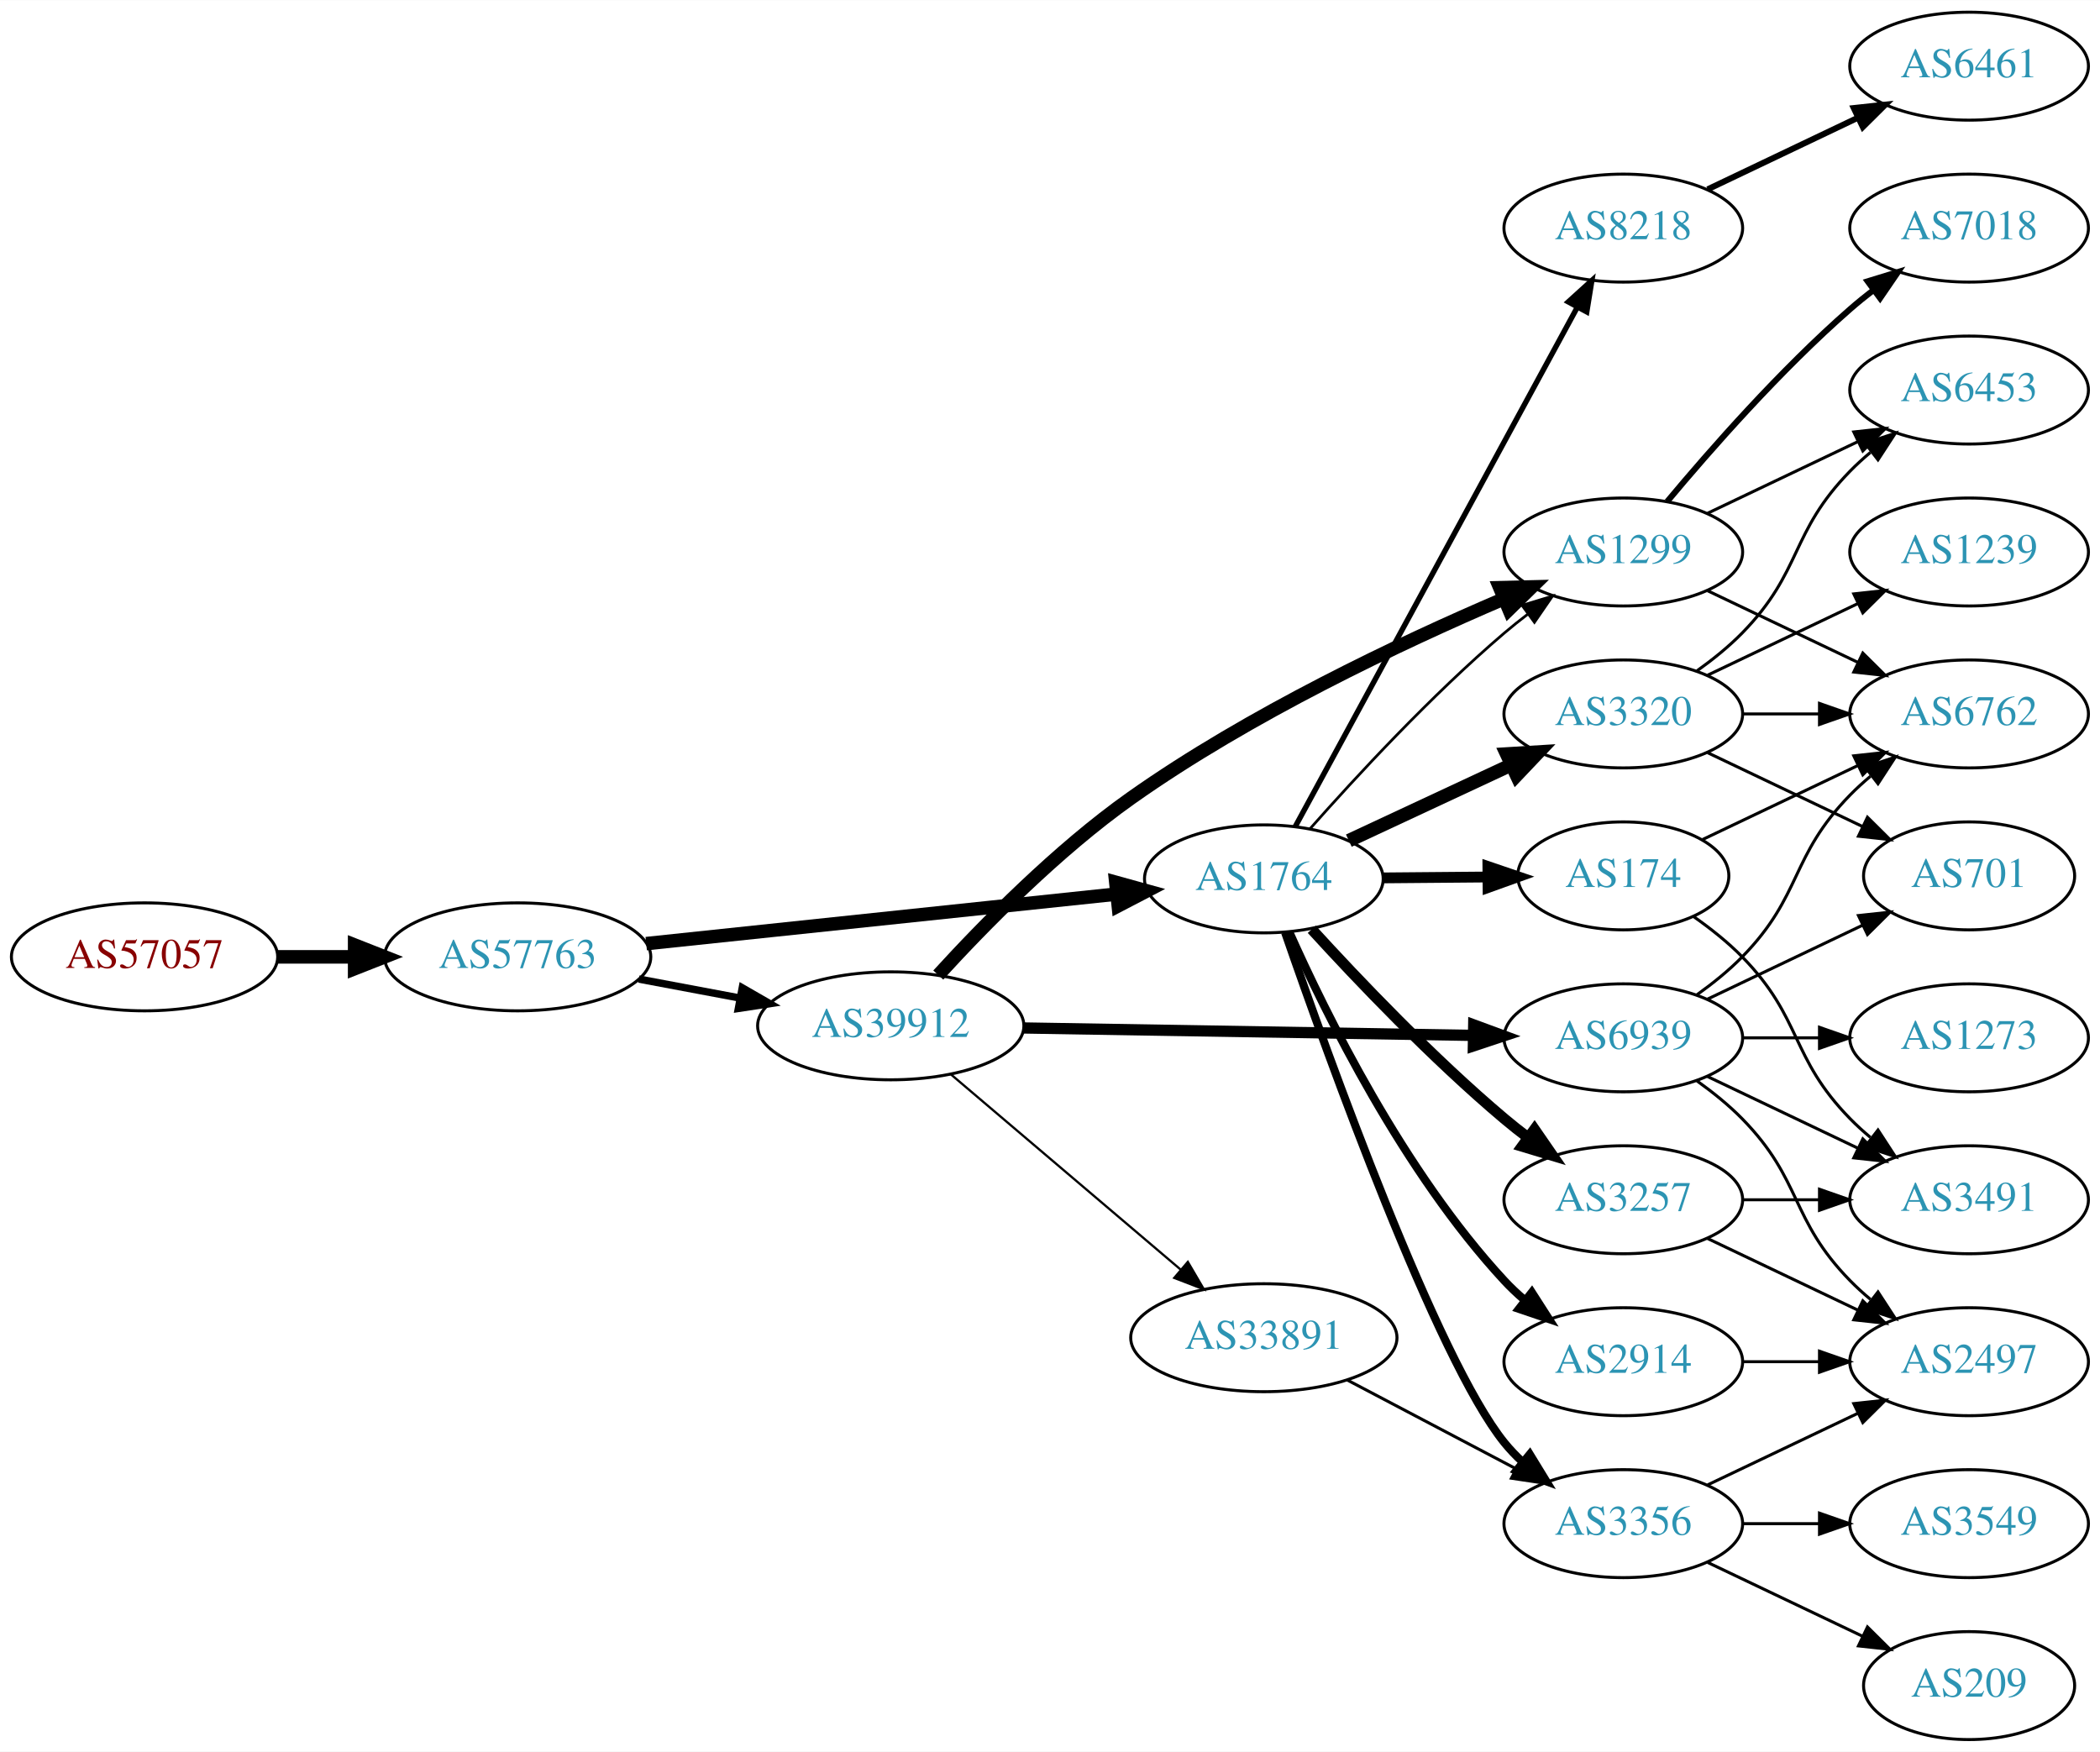
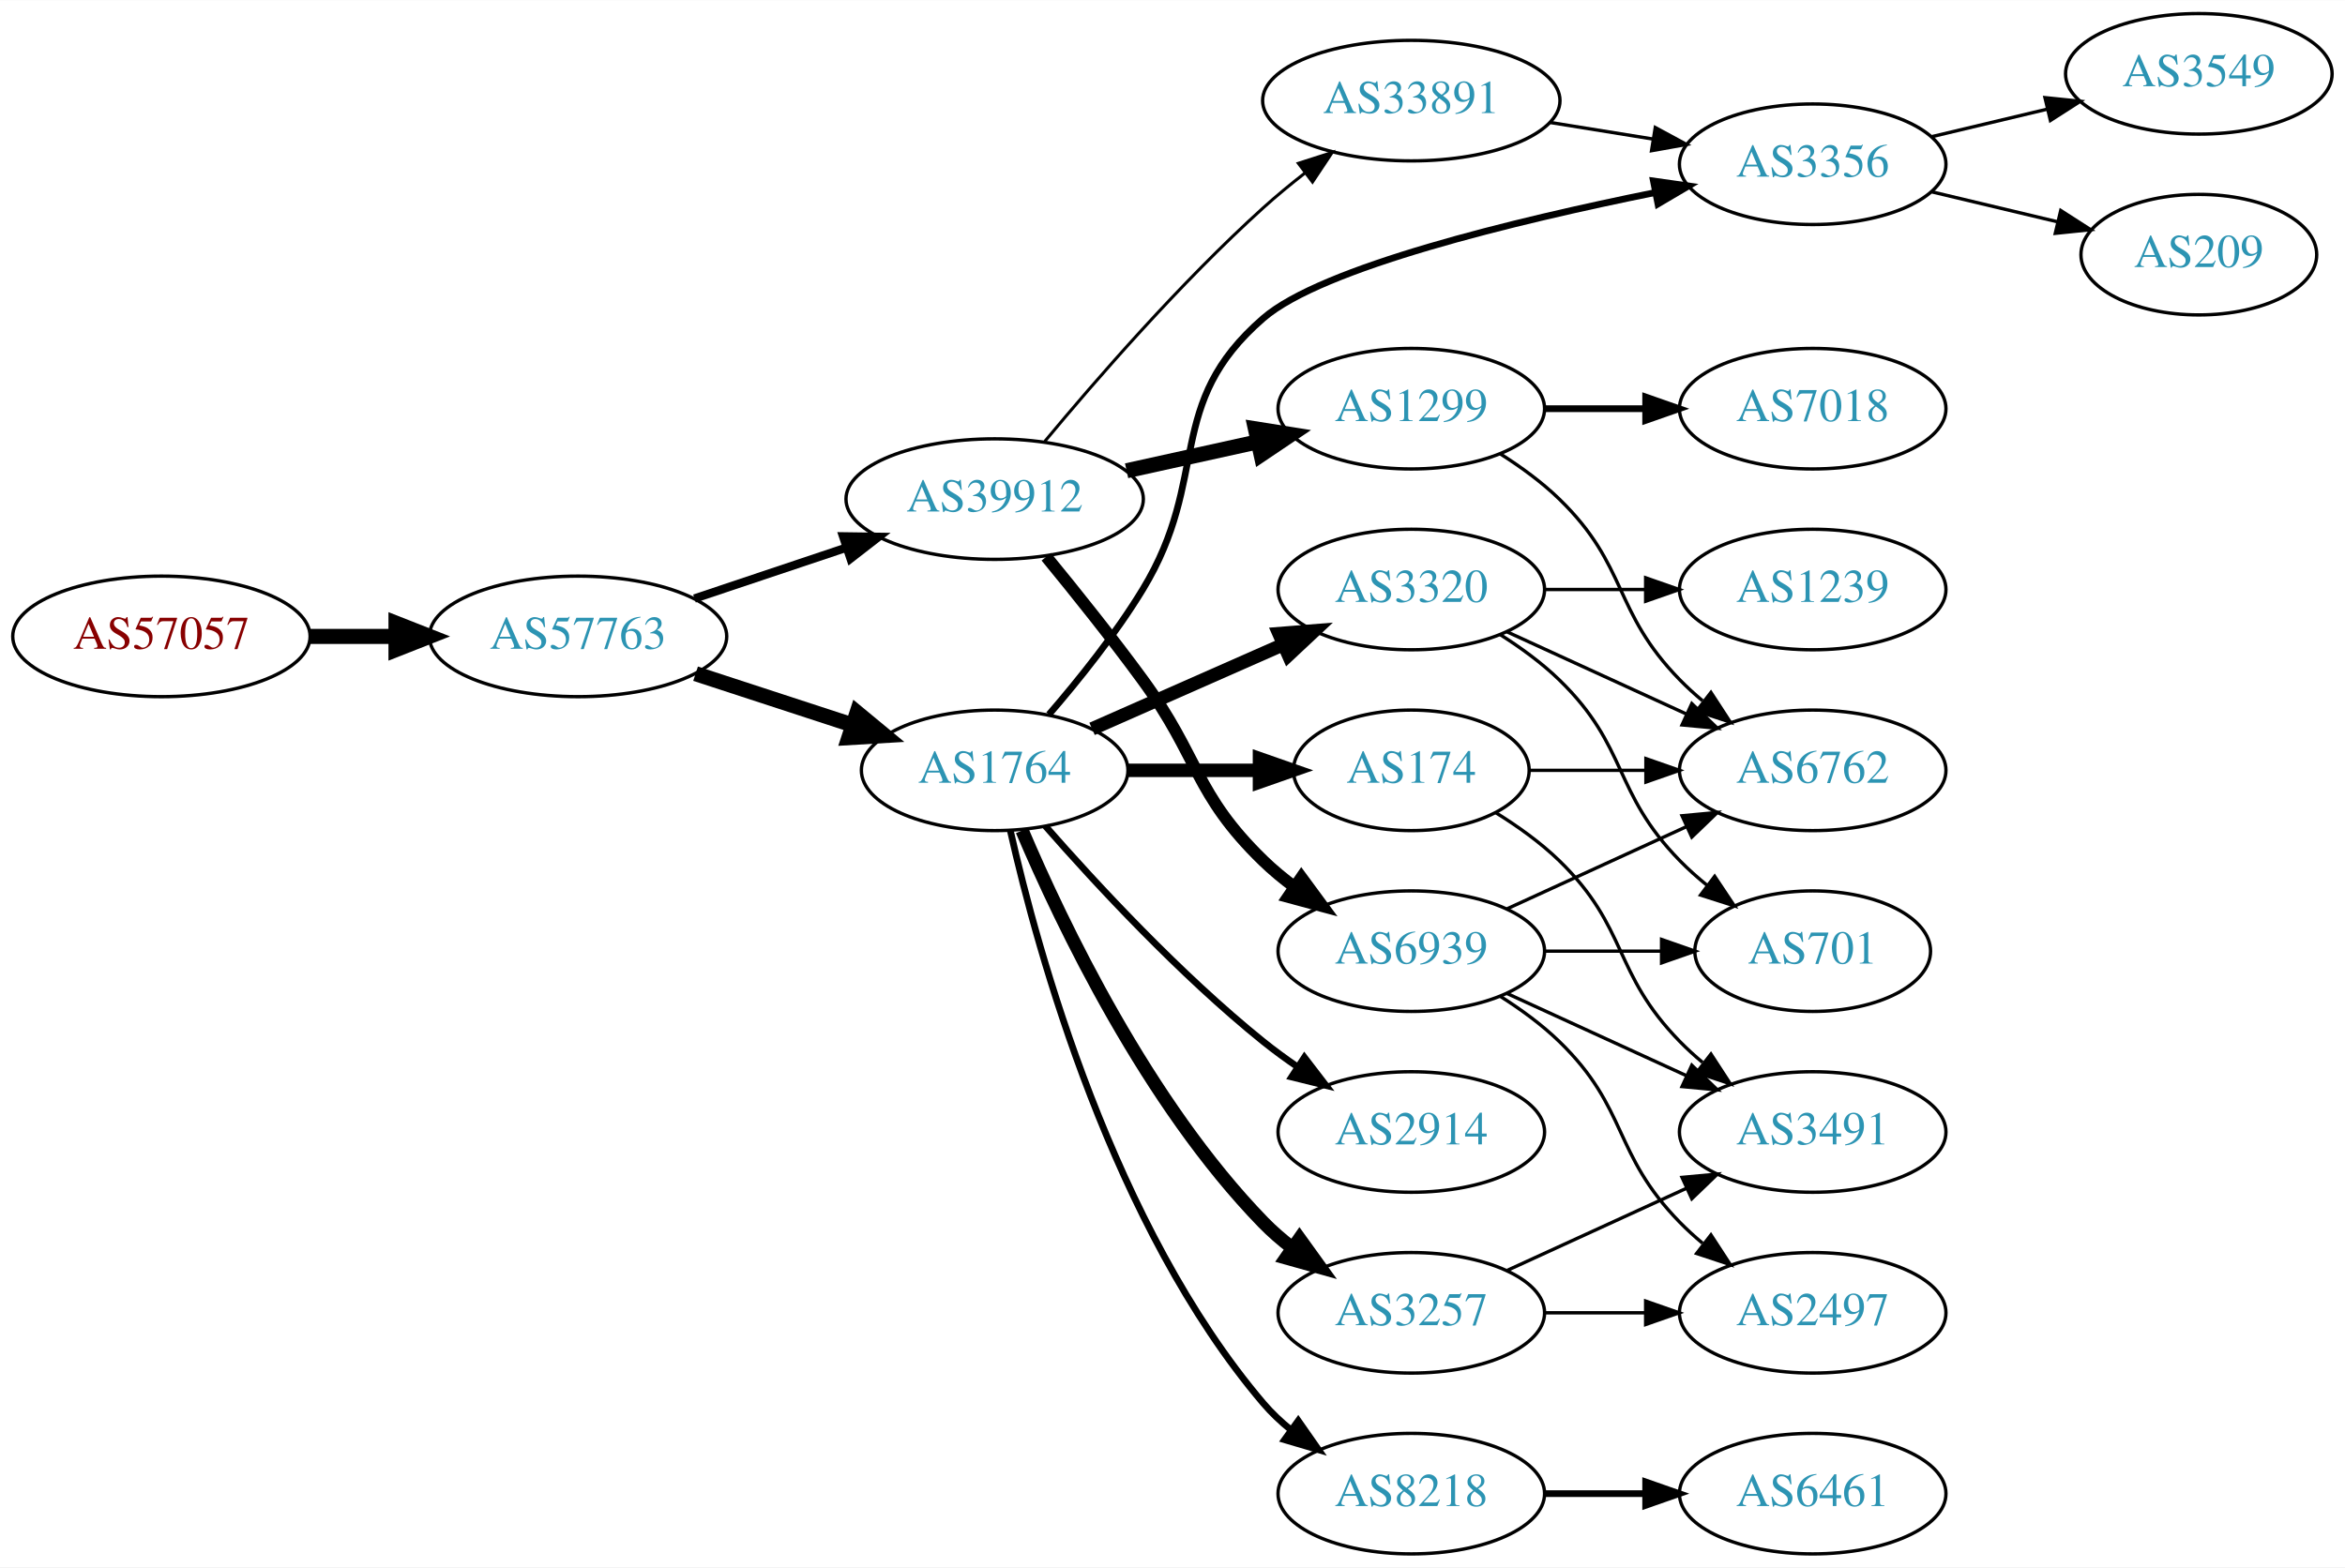
- <svg xmlns="http://www.w3.org/2000/svg" xmlns:xlink="http://www.w3.org/1999/xlink" width="700pt" height="584pt" viewBox="0.00 0.00 700.15 584.00">
-   <g id="graph0" class="graph" transform="scale(1 1) rotate(0) translate(4 580)">
-     <polygon fill="white" stroke="none" points="-4,4 -4,-580 696.155,-580 696.155,4 -4,4" />
+ <svg xmlns="http://www.w3.org/2000/svg" xmlns:xlink="http://www.w3.org/1999/xlink" width="700pt" height="468pt" viewBox="0.00 0.00 700.15 468.00">
+   <g id="graph0" class="graph" transform="scale(1 1) rotate(0) translate(4 464)">
+     <polygon fill="white" stroke="none" points="-4,4 -4,-464 696.155,-464 696.155,4 -4,4" />
    <g id="node1" class="node">
      <g id="a_node1">
        <a xlink:href="/asn/57057" xlink:title="AS57057 ~ AVALON Computersystem Ges.m.b.H. [AT]">
-           <ellipse fill="#ffffff" stroke="black" cx="44.196" cy="-261" rx="44.393" ry="18" />
-           <text text-anchor="middle" x="44.196" y="-257.3" font-family="Times,serif" font-size="14.00" fill="#880000">AS57057</text>
+           <ellipse fill="#ffffff" stroke="black" cx="44.196" cy="-274" rx="44.393" ry="18" />
+           <text text-anchor="middle" x="44.196" y="-270.3" font-family="Times,serif" font-size="14.00" fill="#880000">AS57057</text>
        </a>
      </g>
    </g>
    <g id="node2" class="node">
      <g id="a_node2">
        <a xlink:href="/asn/57763" xlink:title="AS57763 ~ SelfNet Internet Ges.m.b.H. [AT]">
-           <ellipse fill="#ffffff" stroke="black" cx="168.588" cy="-261" rx="44.393" ry="18" />
-           <text text-anchor="middle" x="168.588" y="-257.3" font-family="Times,serif" font-size="14.00" fill="#2c94b3">AS57763</text>
+           <ellipse fill="#ffffff" stroke="black" cx="168.588" cy="-274" rx="44.393" ry="18" />
+           <text text-anchor="middle" x="168.588" y="-270.3" font-family="Times,serif" font-size="14.00" fill="#2c94b3">AS57763</text>
        </a>
      </g>
    </g>
    <g id="edge1" class="edge">
-       <path fill="none" stroke="black" stroke-width="4.5" d="M88.692,-261C96.898,-261 105.569,-261 114.041,-261" />
-       <polygon fill="black" stroke="black" stroke-width="4.5" points="114.233,-264.938 124.233,-261 114.233,-257.063 114.233,-264.938" />
+       <path fill="none" stroke="black" stroke-width="4.5" d="M88.692,-274C96.898,-274 105.569,-274 114.041,-274" />
+       <polygon fill="black" stroke="black" stroke-width="4.5" points="114.233,-277.938 124.233,-274 114.233,-270.063 114.233,-277.938" />
    </g>
    <g id="node3" class="node">
      <g id="a_node3">
        <a xlink:href="/asn/1764" xlink:title="AS1764 ~ NEXTLAYER-AS [AT]">
-           <ellipse fill="#ffffff" stroke="black" cx="417.373" cy="-287" rx="39.794" ry="18" />
-           <text text-anchor="middle" x="417.373" y="-283.3" font-family="Times,serif" font-size="14.00" fill="#2c94b3">AS1764</text>
+           <ellipse fill="#ffffff" stroke="black" cx="292.98" cy="-234" rx="39.794" ry="18" />
+           <text text-anchor="middle" x="292.98" y="-230.3" font-family="Times,serif" font-size="14.00" fill="#2c94b3">AS1764</text>
        </a>
      </g>
    </g>
    <g id="edge2" class="edge">
-       <path fill="none" stroke="black" stroke-width="4.5" d="M211.452,-265.411C254.829,-269.981 322.536,-277.114 368.131,-281.918" />
-       <polygon fill="black" stroke="black" stroke-width="4.5" points="368.004,-285.863 378.362,-282.995 368.829,-278.032 368.004,-285.863" />
+       <path fill="none" stroke="black" stroke-width="4.5" d="M203.681,-262.858C218.187,-258.117 235.239,-252.544 250.469,-247.567" />
+       <polygon fill="black" stroke="black" stroke-width="4.5" points="251.888,-251.245 260.17,-244.396 249.442,-243.76 251.888,-251.245" />
    </g>
    <g id="node4" class="node">
      <g id="a_node4">
        <a xlink:href="/asn/39912" xlink:title="AS39912 ~ oja.at GmbH [AT]">
-           <ellipse fill="#ffffff" stroke="black" cx="292.98" cy="-238" rx="44.393" ry="18" />
-           <text text-anchor="middle" x="292.98" y="-234.3" font-family="Times,serif" font-size="14.00" fill="#2c94b3">AS39912</text>
+           <ellipse fill="#ffffff" stroke="black" cx="292.98" cy="-315" rx="44.393" ry="18" />
+           <text text-anchor="middle" x="292.98" y="-311.3" font-family="Times,serif" font-size="14.00" fill="#2c94b3">AS39912</text>
        </a>
      </g>
    </g>
    <g id="edge3" class="edge">
-       <path fill="none" stroke="black" stroke-width="2.455" d="M208.988,-253.596C219.688,-251.585 231.411,-249.382 242.589,-247.282" />
-       <polygon fill="black" stroke="black" stroke-width="2.455" points="243.473,-250.677 252.655,-245.39 242.18,-243.797 243.473,-250.677" />
+       <path fill="none" stroke="black" stroke-width="2.5" d="M203.356,-285.312C217.403,-290.017 233.88,-295.537 248.791,-300.532" />
+       <polygon fill="black" stroke="black" stroke-width="2.5" points="247.729,-303.867 258.322,-303.725 249.952,-297.23 247.729,-303.867" />
    </g>
    <g id="node5" class="node">
      <g id="a_node5">
-         <a xlink:href="/asn/3257" xlink:title="AS3257 ~ GTT [DE]">
-           <ellipse fill="#ffffff" stroke="black" cx="537.215" cy="-180" rx="39.794" ry="18" />
-           <text text-anchor="middle" x="537.215" y="-176.3" font-family="Times,serif" font-size="14.00" fill="#2c94b3">AS3257</text>
+         <a xlink:href="/asn/174" xlink:title="AS174 ~ Cogent Communications [US]">
+           <ellipse fill="#ffffff" stroke="black" cx="417.373" cy="-234" rx="35.194" ry="18" />
+           <text text-anchor="middle" x="417.373" y="-230.3" font-family="Times,serif" font-size="14.00" fill="#2c94b3">AS174</text>
        </a>
      </g>
    </g>
    <g id="edge4" class="edge">
-       <path fill="none" stroke="black" stroke-width="3.6" d="M433.342,-270.187C448.697,-253.361 473.655,-227.147 497.569,-207 500.072,-204.891 502.737,-202.781 505.452,-200.723" />
-       <polygon fill="black" stroke="black" stroke-width="3.6" points="507.616,-203.477 513.632,-194.756 503.491,-197.821 507.616,-203.477" />
+       <path fill="none" stroke="black" stroke-width="4" d="M332.706,-234C345.195,-234 359.134,-234 371.998,-234" />
+       <polygon fill="black" stroke="black" stroke-width="4" points="372.035,-237.5 382.035,-234 372.035,-230.5 372.035,-237.5" />
    </g>
    <g id="node6" class="node">
      <g id="a_node6">
-         <a xlink:href="/asn/8218" xlink:title="AS8218 ~ legacy Neotelecoms [FR]">
-           <ellipse fill="#ffffff" stroke="black" cx="537.215" cy="-504" rx="39.794" ry="18" />
-           <text text-anchor="middle" x="537.215" y="-500.3" font-family="Times,serif" font-size="14.00" fill="#2c94b3">AS8218</text>
+         <a xlink:href="/asn/3320" xlink:title="AS3320 ~ DTAG [DE]">
+           <ellipse fill="#ffffff" stroke="black" cx="417.373" cy="-288" rx="39.794" ry="18" />
+           <text text-anchor="middle" x="417.373" y="-284.3" font-family="Times,serif" font-size="14.00" fill="#2c94b3">AS3320</text>
        </a>
      </g>
    </g>
    <g id="edge5" class="edge">
-       <path fill="none" stroke="black" stroke-width="1.8" d="M427.817,-304.391C448.417,-342.324 497.491,-432.692 521.909,-477.656" />
-       <polygon fill="black" stroke="black" stroke-width="1.8" points="518.878,-479.408 526.726,-486.526 525.029,-476.068 518.878,-479.408" />
+       <path fill="none" stroke="black" stroke-width="4" d="M322.06,-246.389C339.008,-253.866 360.805,-263.483 379.174,-271.588" />
+       <polygon fill="black" stroke="black" stroke-width="4" points="377.862,-274.834 388.424,-275.669 380.688,-268.43 377.862,-274.834" />
    </g>
    <g id="node7" class="node">
      <g id="a_node7">
-         <a xlink:href="/asn/3320" xlink:title="AS3320 ~ DTAG [DE]">
-           <ellipse fill="#ffffff" stroke="black" cx="537.215" cy="-342" rx="39.794" ry="18" />
-           <text text-anchor="middle" x="537.215" y="-338.3" font-family="Times,serif" font-size="14.00" fill="#2c94b3">AS3320</text>
+         <a xlink:href="/asn/3257" xlink:title="AS3257 ~ GTT [DE]">
+           <ellipse fill="#ffffff" stroke="black" cx="417.373" cy="-72" rx="39.794" ry="18" />
+           <text text-anchor="middle" x="417.373" y="-68.3" font-family="Times,serif" font-size="14.00" fill="#2c94b3">AS3257</text>
        </a>
      </g>
    </g>
    <g id="edge6" class="edge">
-       <path fill="none" stroke="black" stroke-width="4.5" d="M445.704,-299.756C461.767,-307.253 482.278,-316.826 499.711,-324.963" />
-       <polygon fill="black" stroke="black" stroke-width="4.5" points="498.305,-328.652 509.032,-329.313 501.635,-321.515 498.305,-328.652" />
+       <path fill="none" stroke="black" stroke-width="4" d="M301.171,-216.025C312.938,-188.318 338.512,-134.652 373.176,-99 375.797,-96.305 378.737,-93.761 381.82,-91.392" />
+       <polygon fill="black" stroke="black" stroke-width="4" points="383.995,-94.141 390.189,-85.545 379.986,-88.403 383.995,-94.141" />
    </g>
    <g id="node8" class="node">
      <g id="a_node8">
        <a xlink:href="/asn/2914" xlink:title="AS2914 ~ NTT America, Inc. [US]">
-           <ellipse fill="#ffffff" stroke="black" cx="537.215" cy="-126" rx="39.794" ry="18" />
-           <text text-anchor="middle" x="537.215" y="-122.3" font-family="Times,serif" font-size="14.00" fill="#2c94b3">AS2914</text>
+           <ellipse fill="#ffffff" stroke="black" cx="417.373" cy="-126" rx="39.794" ry="18" />
+           <text text-anchor="middle" x="417.373" y="-122.3" font-family="Times,serif" font-size="14.00" fill="#2c94b3">AS2914</text>
        </a>
      </g>
    </g>
    <g id="edge7" class="edge">
-       <path fill="none" stroke="black" stroke-width="2.7" d="M425.819,-269.374C437.929,-242.16 463.955,-189.272 497.569,-153 499.603,-150.805 501.844,-148.686 504.192,-146.667" />
-       <polygon fill="black" stroke="black" stroke-width="2.7" points="506.719,-149.134 512.439,-140.216 502.406,-143.62 506.719,-149.134" />
+       <path fill="none" stroke="black" stroke-width="2" d="M308.133,-217.337C323.234,-200.106 348.355,-172.976 373.176,-153 376.432,-150.38 379.957,-147.808 383.542,-145.354" />
+       <polygon fill="black" stroke="black" stroke-width="2" points="385.46,-148.281 391.914,-139.879 381.629,-142.423 385.46,-148.281" />
    </g>
    <g id="node9" class="node">
      <g id="a_node9">
        <a xlink:href="/asn/3356" xlink:title="AS3356 ~ Level 3 Parent, LLC [US]">
-           <ellipse fill="#ffffff" stroke="black" cx="537.215" cy="-72" rx="39.794" ry="18" />
-           <text text-anchor="middle" x="537.215" y="-68.3" font-family="Times,serif" font-size="14.00" fill="#2c94b3">AS3356</text>
+           <ellipse fill="#ffffff" stroke="black" cx="537.215" cy="-415" rx="39.794" ry="18" />
+           <text text-anchor="middle" x="537.215" y="-411.3" font-family="Times,serif" font-size="14.00" fill="#2c94b3">AS3356</text>
        </a>
      </g>
    </g>
    <g id="edge8" class="edge">
-       <path fill="none" stroke="black" stroke-width="2.7" d="M424.456,-269.147C438.772,-227.788 475.081,-126.818 497.569,-99 499.402,-96.733 501.473,-94.573 503.681,-92.536" />
-       <polygon fill="black" stroke="black" stroke-width="2.7" points="506.032,-95.135 511.565,-86.099 501.605,-89.712 506.032,-95.135" />
+       <path fill="none" stroke="black" stroke-width="2" d="M309.178,-250.677C318.054,-260.949 329.066,-274.666 337.176,-288 357.649,-321.658 343.398,-343.208 373.176,-369 390.685,-384.164 448.37,-398.082 490.164,-406.547" />
+       <polygon fill="black" stroke="black" stroke-width="2" points="489.656,-410.014 500.146,-408.527 491.018,-403.148 489.656,-410.014" />
    </g>
    <g id="node10" class="node">
      <g id="a_node10">
+         <a xlink:href="/asn/8218" xlink:title="AS8218 ~ legacy Neotelecoms [FR]">
+           <ellipse fill="#ffffff" stroke="black" cx="417.373" cy="-18" rx="39.794" ry="18" />
+           <text text-anchor="middle" x="417.373" y="-14.3" font-family="Times,serif" font-size="14.00" fill="#2c94b3">AS8218</text>
+         </a>
+       </g>
+     </g>
+     <g id="edge9" class="edge">
+       <path fill="none" stroke="black" stroke-width="2" d="M297.674,-215.925C305.814,-179.852 328.247,-97.86 373.176,-45 375.611,-42.136 378.427,-39.479 381.432,-37.039" />
+       <polygon fill="black" stroke="black" stroke-width="2" points="383.62,-39.776 389.692,-31.094 379.531,-34.095 383.62,-39.776" />
+     </g>
+     <g id="node13" class="node">
+       <g id="a_node13">
        <a xlink:href="/asn/1299" xlink:title="AS1299 ~ Telia Carrier [EU]">
-           <ellipse fill="#ffffff" stroke="black" cx="537.215" cy="-396" rx="39.794" ry="18" />
-           <text text-anchor="middle" x="537.215" y="-392.3" font-family="Times,serif" font-size="14.00" fill="#2c94b3">AS1299</text>
-         </a>
-       </g>
-     </g>
-     <g id="edge9" class="edge">
-       <path fill="none" stroke="black" stroke-width="0.9" d="M432.698,-303.631C447.941,-320.881 473.177,-348.191 497.569,-369 500.059,-371.125 502.715,-373.245 505.424,-375.31" />
-       <polygon fill="black" stroke="black" stroke-width="0.9" points="503.458,-378.208 513.595,-381.288 507.591,-372.559 503.458,-378.208" />
+           <ellipse fill="#ffffff" stroke="black" cx="417.373" cy="-342" rx="39.794" ry="18" />
+           <text text-anchor="middle" x="417.373" y="-338.3" font-family="Times,serif" font-size="14.00" fill="#2c94b3">AS1299</text>
+         </a>
+       </g>
+     </g>
+     <g id="edge12" class="edge">
+       <path fill="none" stroke="black" stroke-width="4.5" d="M332.37,-323.469C344.761,-326.202 358.608,-329.257 371.429,-332.085" />
+       <polygon fill="black" stroke="black" stroke-width="4.5" points="370.83,-335.985 381.443,-334.295 372.526,-328.295 370.83,-335.985" />
+     </g>
+     <g id="node14" class="node">
+       <g id="a_node14">
+         <a xlink:href="/asn/6939" xlink:title="AS6939 ~ Hurricane Electric LLC [US]">
+           <ellipse fill="#ffffff" stroke="black" cx="417.373" cy="-180" rx="39.794" ry="18" />
+           <text text-anchor="middle" x="417.373" y="-176.3" font-family="Times,serif" font-size="14.00" fill="#2c94b3">AS6939</text>
+         </a>
+       </g>
+     </g>
+     <g id="edge13" class="edge">
+       <path fill="none" stroke="black" stroke-width="3.6" d="M308.378,-297.789C316.969,-287.327 327.965,-273.599 337.176,-261 354.201,-237.716 352.483,-227.094 373.176,-207 376.022,-204.237 379.195,-201.614 382.496,-199.166" />
+       <polygon fill="black" stroke="black" stroke-width="3.6" points="384.561,-201.994 390.843,-193.462 380.612,-196.214 384.561,-201.994" />
+     </g>
+     <g id="node15" class="node">
+       <g id="a_node15">
+         <a xlink:href="/asn/33891" xlink:title="AS33891 ~ CORE-BACKBONE GMBH GLOBAL NETWORK [DE]">
+           <ellipse fill="#ffffff" stroke="black" cx="417.373" cy="-434" rx="44.393" ry="18" />
+           <text text-anchor="middle" x="417.373" y="-430.3" font-family="Times,serif" font-size="14.00" fill="#2c94b3">AS33891</text>
+         </a>
+       </g>
+     </g>
+     <g id="edge14" class="edge">
+       <path fill="none" stroke="black" stroke-width="0.9" d="M307.963,-332.264C323.124,-350.509 348.478,-379.675 373.176,-402 377.058,-405.509 381.311,-409.015 385.587,-412.352" />
+       <polygon fill="black" stroke="black" stroke-width="0.9" points="383.657,-415.281 393.746,-418.517 387.877,-409.696 383.657,-415.281" />
    </g>
    <g id="node11" class="node">
      <g id="a_node11">
-         <a xlink:href="/asn/174" xlink:title="AS174 ~ Cogent Communications [US]">
-           <ellipse fill="#ffffff" stroke="black" cx="537.215" cy="-288" rx="35.194" ry="18" />
-           <text text-anchor="middle" x="537.215" y="-284.3" font-family="Times,serif" font-size="14.00" fill="#2c94b3">AS174</text>
+         <a xlink:href="/asn/6762" xlink:title="AS6762 ~ TELECOM ITALIA SPARKLE S.p.A. [IT]">
+           <ellipse fill="#ffffff" stroke="black" cx="537.215" cy="-234" rx="39.794" ry="18" />
+           <text text-anchor="middle" x="537.215" y="-230.3" font-family="Times,serif" font-size="14.00" fill="#2c94b3">AS6762</text>
        </a>
      </g>
    </g>
    <g id="edge10" class="edge">
-       <path fill="none" stroke="black" stroke-width="3.6" d="M457.285,-287.33C468.372,-287.424 480.531,-287.527 491.914,-287.624" />
-       <polygon fill="black" stroke="black" stroke-width="3.6" points="492.066,-291.125 502.096,-287.71 492.126,-284.126 492.066,-291.125" />
+       <path fill="none" stroke="black" d="M452.774,-234C463.598,-234 475.766,-234 487.393,-234" />
+       <polygon fill="black" stroke="black" points="487.424,-237.5 497.424,-234 487.424,-230.5 487.424,-237.5" />
+     </g>
+     <g id="node12" class="node">
+       <g id="a_node12">
+         <a xlink:href="/asn/3491" xlink:title="AS3491 ~ PCCW Global, Inc. [US]">
+           <ellipse fill="#ffffff" stroke="black" cx="537.215" cy="-126" rx="39.794" ry="18" />
+           <text text-anchor="middle" x="537.215" y="-122.3" font-family="Times,serif" font-size="14.00" fill="#2c94b3">AS3491</text>
+         </a>
+       </g>
+     </g>
+     <g id="edge11" class="edge">
+       <path fill="none" stroke="black" d="M442.552,-221.383C449.136,-217.306 455.985,-212.422 461.569,-207 482.262,-186.906 477.396,-173.617 497.569,-153 499.661,-150.861 501.945,-148.782 504.322,-146.79" />
+       <polygon fill="black" stroke="black" points="506.84,-149.268 512.621,-140.389 502.565,-143.725 506.84,-149.268" />
+     </g>
+     <g id="edge18" class="edge">
+       <path fill="none" stroke="black" d="M446.001,-275.339C461.958,-268.027 482.229,-258.739 499.512,-250.819" />
+       <polygon fill="black" stroke="black" points="501.126,-253.929 508.759,-246.581 498.21,-247.565 501.126,-253.929" />
+     </g>
+     <g id="node17" class="node">
+       <g id="a_node17">
+         <a xlink:href="/asn/701" xlink:title="AS701 ~ UUNET [US]">
+           <ellipse fill="#ffffff" stroke="black" cx="537.215" cy="-180" rx="35.194" ry="18" />
+           <text text-anchor="middle" x="537.215" y="-176.3" font-family="Times,serif" font-size="14.00" fill="#2c94b3">AS701</text>
+         </a>
+       </g>
    </g>
    <g id="edge17" class="edge">
-       <path fill="none" stroke="black" stroke-width="4.5" d="M308.818,-254.931C323.877,-271.427 348.436,-296.509 373.176,-314 412.617,-341.884 462.902,-365.638 497.129,-380.292" />
-       <polygon fill="black" stroke="black" stroke-width="4.5" points="496.025,-384.1 506.769,-384.36 499.087,-376.844 496.025,-384.1" />
+       <path fill="none" stroke="black" d="M443.902,-274.538C450.064,-270.638 456.366,-266.052 461.569,-261 482.262,-240.906 477.396,-227.617 497.569,-207 500.048,-204.466 502.794,-202.017 505.647,-199.696" />
+       <polygon fill="black" stroke="black" points="507.95,-202.343 513.832,-193.532 503.738,-196.752 507.95,-202.343" />
    </g>
    <g id="node18" class="node">
      <g id="a_node18">
-         <a xlink:href="/asn/6939" xlink:title="AS6939 ~ Hurricane Electric LLC [US]">
-           <ellipse fill="#ffffff" stroke="black" cx="537.215" cy="-234" rx="39.794" ry="18" />
-           <text text-anchor="middle" x="537.215" y="-230.3" font-family="Times,serif" font-size="14.00" fill="#2c94b3">AS6939</text>
-         </a>
-       </g>
-     </g>
-     <g id="edge18" class="edge">
-       <path fill="none" stroke="black" stroke-width="3.75" d="M337.287,-237.285C379.366,-236.59 443.174,-235.536 487.119,-234.811" />
-       <polygon fill="black" stroke="black" stroke-width="3.75" points="487.342,-238.308 497.283,-234.643 487.227,-231.309 487.342,-238.308" />
-     </g>
-     <g id="node19" class="node">
-       <g id="a_node19">
-         <a xlink:href="/asn/33891" xlink:title="AS33891 ~ CORE-BACKBONE GMBH GLOBAL NETWORK [DE]">
-           <ellipse fill="#ffffff" stroke="black" cx="417.373" cy="-134" rx="44.393" ry="18" />
-           <text text-anchor="middle" x="417.373" y="-130.3" font-family="Times,serif" font-size="14.00" fill="#2c94b3">AS33891</text>
+         <a xlink:href="/asn/1239" xlink:title="AS1239 ~ Sprint [US]">
+           <ellipse fill="#ffffff" stroke="black" cx="537.215" cy="-288" rx="39.794" ry="18" />
+           <text text-anchor="middle" x="537.215" y="-284.3" font-family="Times,serif" font-size="14.00" fill="#2c94b3">AS1239</text>
        </a>
      </g>
    </g>
    <g id="edge19" class="edge">
-       <path fill="none" stroke="black" stroke-width="0.75" d="M313.104,-221.75C333.672,-204.273 366.531,-176.352 389.648,-156.708" />
-       <polygon fill="black" stroke="black" stroke-width="0.75" points="392.029,-159.278 397.383,-150.136 387.496,-153.944 392.029,-159.278" />
-     </g>
-     <g id="node17" class="node">
-       <g id="a_node17">
-         <a xlink:href="/asn/2497" xlink:title="AS2497 ~ Internet Initiative Japan Inc. [JP]">
-           <ellipse fill="#ffffff" stroke="black" cx="652.508" cy="-126" rx="39.794" ry="18" />
-           <text text-anchor="middle" x="652.508" y="-122.3" font-family="Times,serif" font-size="14.00" fill="#2c94b3">AS2497</text>
-         </a>
-       </g>
-     </g>
-     <g id="edge26" class="edge">
-       <path fill="none" stroke="black" d="M565.352,-167.066C580.346,-159.919 599.167,-150.948 615.39,-143.215" />
-       <polygon fill="black" stroke="black" points="617.072,-146.291 624.593,-138.829 614.06,-139.972 617.072,-146.291" />
-     </g>
-     <g id="node23" class="node">
-       <g id="a_node23">
-         <a xlink:href="/asn/3491" xlink:title="AS3491 ~ PCCW Global, Inc. [US]">
-           <ellipse fill="#ffffff" stroke="black" cx="652.508" cy="-180" rx="39.794" ry="18" />
-           <text text-anchor="middle" x="652.508" y="-176.3" font-family="Times,serif" font-size="14.00" fill="#2c94b3">AS3491</text>
-         </a>
-       </g>
-     </g>
-     <g id="edge27" class="edge">
-       <path fill="none" stroke="black" d="M576.887,-180C585.09,-180 593.854,-180 602.386,-180" />
-       <polygon fill="black" stroke="black" points="602.626,-183.5 612.626,-180 602.626,-176.5 602.626,-183.5" />
-     </g>
-     <g id="node12" class="node">
-       <g id="a_node12">
-         <a xlink:href="/asn/6461" xlink:title="AS6461 ~ Zayo Bandwidth [US]">
-           <ellipse fill="#ffffff" stroke="black" cx="652.508" cy="-558" rx="39.794" ry="18" />
-           <text text-anchor="middle" x="652.508" y="-554.3" font-family="Times,serif" font-size="14.00" fill="#2c94b3">AS6461</text>
-         </a>
-       </g>
-     </g>
-     <g id="edge11" class="edge">
-       <path fill="none" stroke="black" stroke-width="2" d="M565.352,-516.934C580.346,-524.081 599.167,-533.052 615.39,-540.785" />
-       <polygon fill="black" stroke="black" stroke-width="2" points="614.06,-544.028 624.593,-545.171 617.072,-537.709 614.06,-544.028" />
-     </g>
-     <g id="node13" class="node">
-       <g id="a_node13">
-         <a xlink:href="/asn/6762" xlink:title="AS6762 ~ TELECOM ITALIA SPARKLE S.p.A. [IT]">
-           <ellipse fill="#ffffff" stroke="black" cx="652.508" cy="-342" rx="39.794" ry="18" />
-           <text text-anchor="middle" x="652.508" y="-338.3" font-family="Times,serif" font-size="14.00" fill="#2c94b3">AS6762</text>
-         </a>
-       </g>
-     </g>
-     <g id="edge12" class="edge">
-       <path fill="none" stroke="black" d="M576.887,-342C585.09,-342 593.854,-342 602.386,-342" />
-       <polygon fill="black" stroke="black" points="602.626,-345.5 612.626,-342 602.626,-338.5 602.626,-345.5" />
-     </g>
-     <g id="node14" class="node">
-       <g id="a_node14">
-         <a xlink:href="/asn/1239" xlink:title="AS1239 ~ Sprint [US]">
-           <ellipse fill="#ffffff" stroke="black" cx="652.508" cy="-396" rx="39.794" ry="18" />
-           <text text-anchor="middle" x="652.508" y="-392.3" font-family="Times,serif" font-size="14.00" fill="#2c94b3">AS1239</text>
-         </a>
-       </g>
-     </g>
-     <g id="edge13" class="edge">
-       <path fill="none" stroke="black" d="M565.352,-354.934C580.346,-362.081 599.167,-371.052 615.39,-378.785" />
-       <polygon fill="black" stroke="black" points="614.06,-382.028 624.593,-383.171 617.072,-375.709 614.06,-382.028" />
-     </g>
-     <g id="node15" class="node">
-       <g id="a_node15">
-         <a xlink:href="/asn/6453" xlink:title="AS6453 ~ TATA COMMUNICATIONS (AMERICA) INC [US]">
-           <ellipse fill="#ffffff" stroke="black" cx="652.508" cy="-450" rx="39.794" ry="18" />
-           <text text-anchor="middle" x="652.508" y="-446.3" font-family="Times,serif" font-size="14.00" fill="#2c94b3">AS6453</text>
-         </a>
-       </g>
-     </g>
-     <g id="edge14" class="edge">
-       <path fill="none" stroke="black" d="M561.809,-356.389C567.065,-360.148 572.397,-364.437 576.862,-369 597.034,-389.617 592.689,-402.383 612.862,-423 614.954,-425.139 617.238,-427.218 619.615,-429.21" />
-       <polygon fill="black" stroke="black" points="617.858,-432.275 627.914,-435.611 622.133,-426.732 617.858,-432.275" />
+       <path fill="none" stroke="black" d="M457.285,-288C466.839,-288 477.188,-288 487.151,-288" />
+       <polygon fill="black" stroke="black" points="487.343,-291.5 497.343,-288 487.343,-284.5 487.343,-291.5" />
+     </g>
+     <g id="edge15" class="edge">
+       <path fill="none" stroke="black" d="M446.001,-84.661C461.958,-91.973 482.229,-101.261 499.512,-109.181" />
+       <polygon fill="black" stroke="black" points="498.21,-112.435 508.759,-113.419 501.126,-106.071 498.21,-112.435" />
    </g>
    <g id="node16" class="node">
      <g id="a_node16">
-         <a xlink:href="/asn/701" xlink:title="AS701 ~ UUNET [US]">
-           <ellipse fill="#ffffff" stroke="black" cx="652.508" cy="-288" rx="35.194" ry="18" />
-           <text text-anchor="middle" x="652.508" y="-284.3" font-family="Times,serif" font-size="14.00" fill="#2c94b3">AS701</text>
-         </a>
-       </g>
-     </g>
-     <g id="edge15" class="edge">
-       <path fill="none" stroke="black" d="M565.352,-329.066C580.783,-321.71 600.269,-312.423 616.804,-304.541" />
-       <polygon fill="black" stroke="black" points="618.625,-307.551 626.146,-300.089 615.613,-301.232 618.625,-307.551" />
+         <a xlink:href="/asn/2497" xlink:title="AS2497 ~ Internet Initiative Japan Inc. [JP]">
+           <ellipse fill="#ffffff" stroke="black" cx="537.215" cy="-72" rx="39.794" ry="18" />
+           <text text-anchor="middle" x="537.215" y="-68.3" font-family="Times,serif" font-size="14.00" fill="#2c94b3">AS2497</text>
+         </a>
+       </g>
    </g>
    <g id="edge16" class="edge">
-       <path fill="none" stroke="black" d="M576.887,-126C585.09,-126 593.854,-126 602.386,-126" />
-       <polygon fill="black" stroke="black" points="602.626,-129.5 612.626,-126 602.626,-122.5 602.626,-129.5" />
-     </g>
-     <g id="edge23" class="edge">
-       <path fill="none" stroke="black" d="M565.352,-84.934C580.346,-92.081 599.167,-101.052 615.39,-108.785" />
-       <polygon fill="black" stroke="black" points="614.06,-112.028 624.593,-113.171 617.072,-105.709 614.06,-112.028" />
+       <path fill="none" stroke="black" d="M457.285,-72C466.839,-72 477.188,-72 487.151,-72" />
+       <polygon fill="black" stroke="black" points="487.343,-75.5 497.343,-72 487.343,-68.5 487.343,-75.5" />
    </g>
    <g id="node21" class="node">
      <g id="a_node21">
        <a xlink:href="/asn/3549" xlink:title="AS3549 ~ Level 3 Parent, LLC [US]">
-           <ellipse fill="#ffffff" stroke="black" cx="652.508" cy="-72" rx="39.794" ry="18" />
-           <text text-anchor="middle" x="652.508" y="-68.3" font-family="Times,serif" font-size="14.00" fill="#2c94b3">AS3549</text>
-         </a>
-       </g>
-     </g>
-     <g id="edge24" class="edge">
-       <path fill="none" stroke="black" d="M576.887,-72C585.09,-72 593.854,-72 602.386,-72" />
-       <polygon fill="black" stroke="black" points="602.626,-75.5 612.626,-72 602.626,-68.5 602.626,-75.5" />
+           <ellipse fill="#ffffff" stroke="black" cx="652.508" cy="-442" rx="39.794" ry="18" />
+           <text text-anchor="middle" x="652.508" y="-438.3" font-family="Times,serif" font-size="14.00" fill="#2c94b3">AS3549</text>
+         </a>
+       </g>
+     </g>
+     <g id="edge23" class="edge">
+       <path fill="none" stroke="black" d="M572.822,-423.248C583.694,-425.838 595.848,-428.735 607.291,-431.462" />
+       <polygon fill="black" stroke="black" points="606.574,-434.889 617.113,-433.803 608.197,-428.08 606.574,-434.889" />
    </g>
    <g id="node22" class="node">
      <g id="a_node22">
        <a xlink:href="/asn/209" xlink:title="AS209 ~ CenturyLink Communications, LLC [US]">
-           <ellipse fill="#ffffff" stroke="black" cx="652.508" cy="-18" rx="35.194" ry="18" />
-           <text text-anchor="middle" x="652.508" y="-14.3" font-family="Times,serif" font-size="14.00" fill="#2c94b3">AS209</text>
-         </a>
-       </g>
-     </g>
-     <g id="edge25" class="edge">
-       <path fill="none" stroke="black" d="M565.352,-59.066C580.783,-51.71 600.269,-42.423 616.804,-34.541" />
-       <polygon fill="black" stroke="black" points="618.625,-37.551 626.146,-30.089 615.613,-31.232 618.625,-37.551" />
-     </g>
-     <g id="edge21" class="edge">
-       <path fill="none" stroke="black" d="M565.352,-383.066C580.346,-375.919 599.167,-366.948 615.39,-359.215" />
-       <polygon fill="black" stroke="black" points="617.072,-362.291 624.593,-354.829 614.06,-355.972 617.072,-362.291" />
-     </g>
-     <g id="edge22" class="edge">
-       <path fill="none" stroke="black" d="M565.352,-408.934C580.346,-416.081 599.167,-425.052 615.39,-432.785" />
-       <polygon fill="black" stroke="black" points="614.06,-436.028 624.593,-437.171 617.072,-429.709 614.06,-436.028" />
+           <ellipse fill="#ffffff" stroke="black" cx="652.508" cy="-388" rx="35.194" ry="18" />
+           <text text-anchor="middle" x="652.508" y="-384.3" font-family="Times,serif" font-size="14.00" fill="#2c94b3">AS209</text>
+         </a>
+       </g>
+     </g>
+     <g id="edge24" class="edge">
+       <path fill="none" stroke="black" d="M572.822,-406.752C584.617,-403.942 597.922,-400.771 610.189,-397.847" />
+       <polygon fill="black" stroke="black" points="611.278,-401.186 620.194,-395.463 609.655,-394.376 611.278,-401.186" />
    </g>
    <g id="node20" class="node">
      <g id="a_node20">
+         <a xlink:href="/asn/6461" xlink:title="AS6461 ~ Zayo Bandwidth [US]">
+           <ellipse fill="#ffffff" stroke="black" cx="537.215" cy="-18" rx="39.794" ry="18" />
+           <text text-anchor="middle" x="537.215" y="-14.3" font-family="Times,serif" font-size="14.00" fill="#2c94b3">AS6461</text>
+         </a>
+       </g>
+     </g>
+     <g id="edge22" class="edge">
+       <path fill="none" stroke="black" stroke-width="2" d="M457.285,-18C466.839,-18 477.188,-18 487.151,-18" />
+       <polygon fill="black" stroke="black" stroke-width="2" points="487.343,-21.5 497.343,-18 487.343,-14.5 487.343,-21.5" />
+     </g>
+     <g id="edge20" class="edge">
+       <path fill="none" stroke="black" d="M443.902,-328.538C450.064,-324.638 456.366,-320.052 461.569,-315 482.262,-294.906 477.396,-281.617 497.569,-261 499.661,-258.861 501.945,-256.782 504.322,-254.79" />
+       <polygon fill="black" stroke="black" points="506.84,-257.268 512.621,-248.389 502.565,-251.725 506.84,-257.268" />
+     </g>
+     <g id="node19" class="node">
+       <g id="a_node19">
        <a xlink:href="/asn/7018" xlink:title="AS7018 ~ AT&amp;T Services, Inc. [US]">
-           <ellipse fill="#ffffff" stroke="black" cx="652.508" cy="-504" rx="39.794" ry="18" />
-           <text text-anchor="middle" x="652.508" y="-500.3" font-family="Times,serif" font-size="14.00" fill="#2c94b3">AS7018</text>
-         </a>
-       </g>
-     </g>
-     <g id="edge20" class="edge">
-       <path fill="none" stroke="black" stroke-width="2" d="M551.845,-412.817C566.128,-429.929 589.674,-456.745 612.862,-477 615.327,-479.154 617.966,-481.294 620.663,-483.372" />
-       <polygon fill="black" stroke="black" stroke-width="2" points="618.688,-486.264 628.817,-489.37 622.836,-480.625 618.688,-486.264" />
+           <ellipse fill="#ffffff" stroke="black" cx="537.215" cy="-342" rx="39.794" ry="18" />
+           <text text-anchor="middle" x="537.215" y="-338.3" font-family="Times,serif" font-size="14.00" fill="#2c94b3">AS7018</text>
+         </a>
+       </g>
+     </g>
+     <g id="edge21" class="edge">
+       <path fill="none" stroke="black" stroke-width="2" d="M457.285,-342C466.839,-342 477.188,-342 487.151,-342" />
+       <polygon fill="black" stroke="black" stroke-width="2" points="487.343,-345.5 497.343,-342 487.343,-338.5 487.343,-345.5" />
+     </g>
+     <g id="edge27" class="edge">
+       <path fill="none" stroke="black" d="M446.001,-192.661C461.958,-199.973 482.229,-209.261 499.512,-217.181" />
+       <polygon fill="black" stroke="black" points="498.21,-220.435 508.759,-221.419 501.126,-214.071 498.21,-220.435" />
+     </g>
+     <g id="edge25" class="edge">
+       <path fill="none" stroke="black" d="M446.001,-167.339C461.958,-160.027 482.229,-150.739 499.512,-142.819" />
+       <polygon fill="black" stroke="black" points="501.126,-145.929 508.759,-138.581 498.21,-139.565 501.126,-145.929" />
+     </g>
+     <g id="edge26" class="edge">
+       <path fill="none" stroke="black" d="M443.902,-166.538C450.064,-162.638 456.366,-158.052 461.569,-153 482.262,-132.906 477.396,-119.617 497.569,-99 499.661,-96.861 501.945,-94.782 504.322,-92.79" />
+       <polygon fill="black" stroke="black" points="506.84,-95.268 512.621,-86.389 502.565,-89.725 506.84,-95.268" />
+     </g>
+     <g id="edge28" class="edge">
+       <path fill="none" stroke="black" d="M457.285,-180C468.372,-180 480.531,-180 491.914,-180" />
+       <polygon fill="black" stroke="black" points="492.096,-183.5 502.096,-180 492.096,-176.5 492.096,-183.5" />
    </g>
    <g id="edge29" class="edge">
-       <path fill="none" stroke="black" d="M563.64,-300.119C578.943,-307.413 598.666,-316.814 615.548,-324.86" />
-       <polygon fill="black" stroke="black" points="614.056,-328.026 624.589,-329.169 617.067,-321.707 614.056,-328.026" />
-     </g>
-     <g id="edge28" class="edge">
-       <path fill="none" stroke="black" d="M560.598,-274.468C566.24,-270.51 572.053,-265.914 576.862,-261 597.034,-240.383 592.689,-227.617 612.862,-207 614.954,-204.861 617.238,-202.782 619.615,-200.79" />
-       <polygon fill="black" stroke="black" points="622.133,-203.268 627.914,-194.389 617.858,-197.725 622.133,-203.268" />
-     </g>
-     <g id="edge30" class="edge">
-       <path fill="none" stroke="black" d="M561.809,-248.389C567.065,-252.148 572.397,-256.437 576.862,-261 597.034,-281.617 592.689,-294.383 612.862,-315 614.954,-317.139 617.238,-319.218 619.615,-321.21" />
-       <polygon fill="black" stroke="black" points="617.858,-324.275 627.914,-327.611 622.133,-318.732 617.858,-324.275" />
-     </g>
-     <g id="edge31" class="edge">
-       <path fill="none" stroke="black" d="M565.352,-246.934C580.783,-254.29 600.269,-263.577 616.804,-271.459" />
-       <polygon fill="black" stroke="black" points="615.613,-274.768 626.146,-275.911 618.625,-268.449 615.613,-274.768" />
-     </g>
-     <g id="edge33" class="edge">
-       <path fill="none" stroke="black" d="M561.809,-219.611C567.065,-215.852 572.397,-211.563 576.862,-207 597.034,-186.383 592.689,-173.617 612.862,-153 614.954,-150.861 617.238,-148.782 619.615,-146.79" />
-       <polygon fill="black" stroke="black" points="622.133,-149.268 627.914,-140.389 617.858,-143.725 622.133,-149.268" />
-     </g>
-     <g id="edge32" class="edge">
-       <path fill="none" stroke="black" d="M565.352,-221.066C580.346,-213.919 599.167,-204.948 615.39,-197.215" />
-       <polygon fill="black" stroke="black" points="617.072,-200.291 624.593,-192.829 614.06,-193.972 617.072,-200.291" />
-     </g>
-     <g id="node24" class="node">
-       <g id="a_node24">
-         <a xlink:href="/asn/1273" xlink:title="AS1273 ~ Vodafone Group PLC [EU]">
-           <ellipse fill="#ffffff" stroke="black" cx="652.508" cy="-234" rx="39.794" ry="18" />
-           <text text-anchor="middle" x="652.508" y="-230.3" font-family="Times,serif" font-size="14.00" fill="#2c94b3">AS1273</text>
-         </a>
-       </g>
-     </g>
-     <g id="edge34" class="edge">
-       <path fill="none" stroke="black" d="M576.887,-234C585.09,-234 593.854,-234 602.386,-234" />
-       <polygon fill="black" stroke="black" points="602.626,-237.5 612.626,-234 602.626,-230.5 602.626,-237.5" />
-     </g>
-     <g id="edge35" class="edge">
-       <path fill="none" stroke="black" d="M445.113,-119.931C461.767,-111.169 483.369,-99.803 501.358,-90.339" />
-       <polygon fill="black" stroke="black" points="503.17,-93.341 510.39,-85.587 499.911,-87.146 503.17,-93.341" />
+       <path fill="none" stroke="black" d="M458.927,-427.461C468.814,-425.867 479.467,-424.15 489.611,-422.514" />
+       <polygon fill="black" stroke="black" points="490.222,-425.961 499.537,-420.914 489.108,-419.05 490.222,-425.961" />
    </g>
  </g>
</svg>
